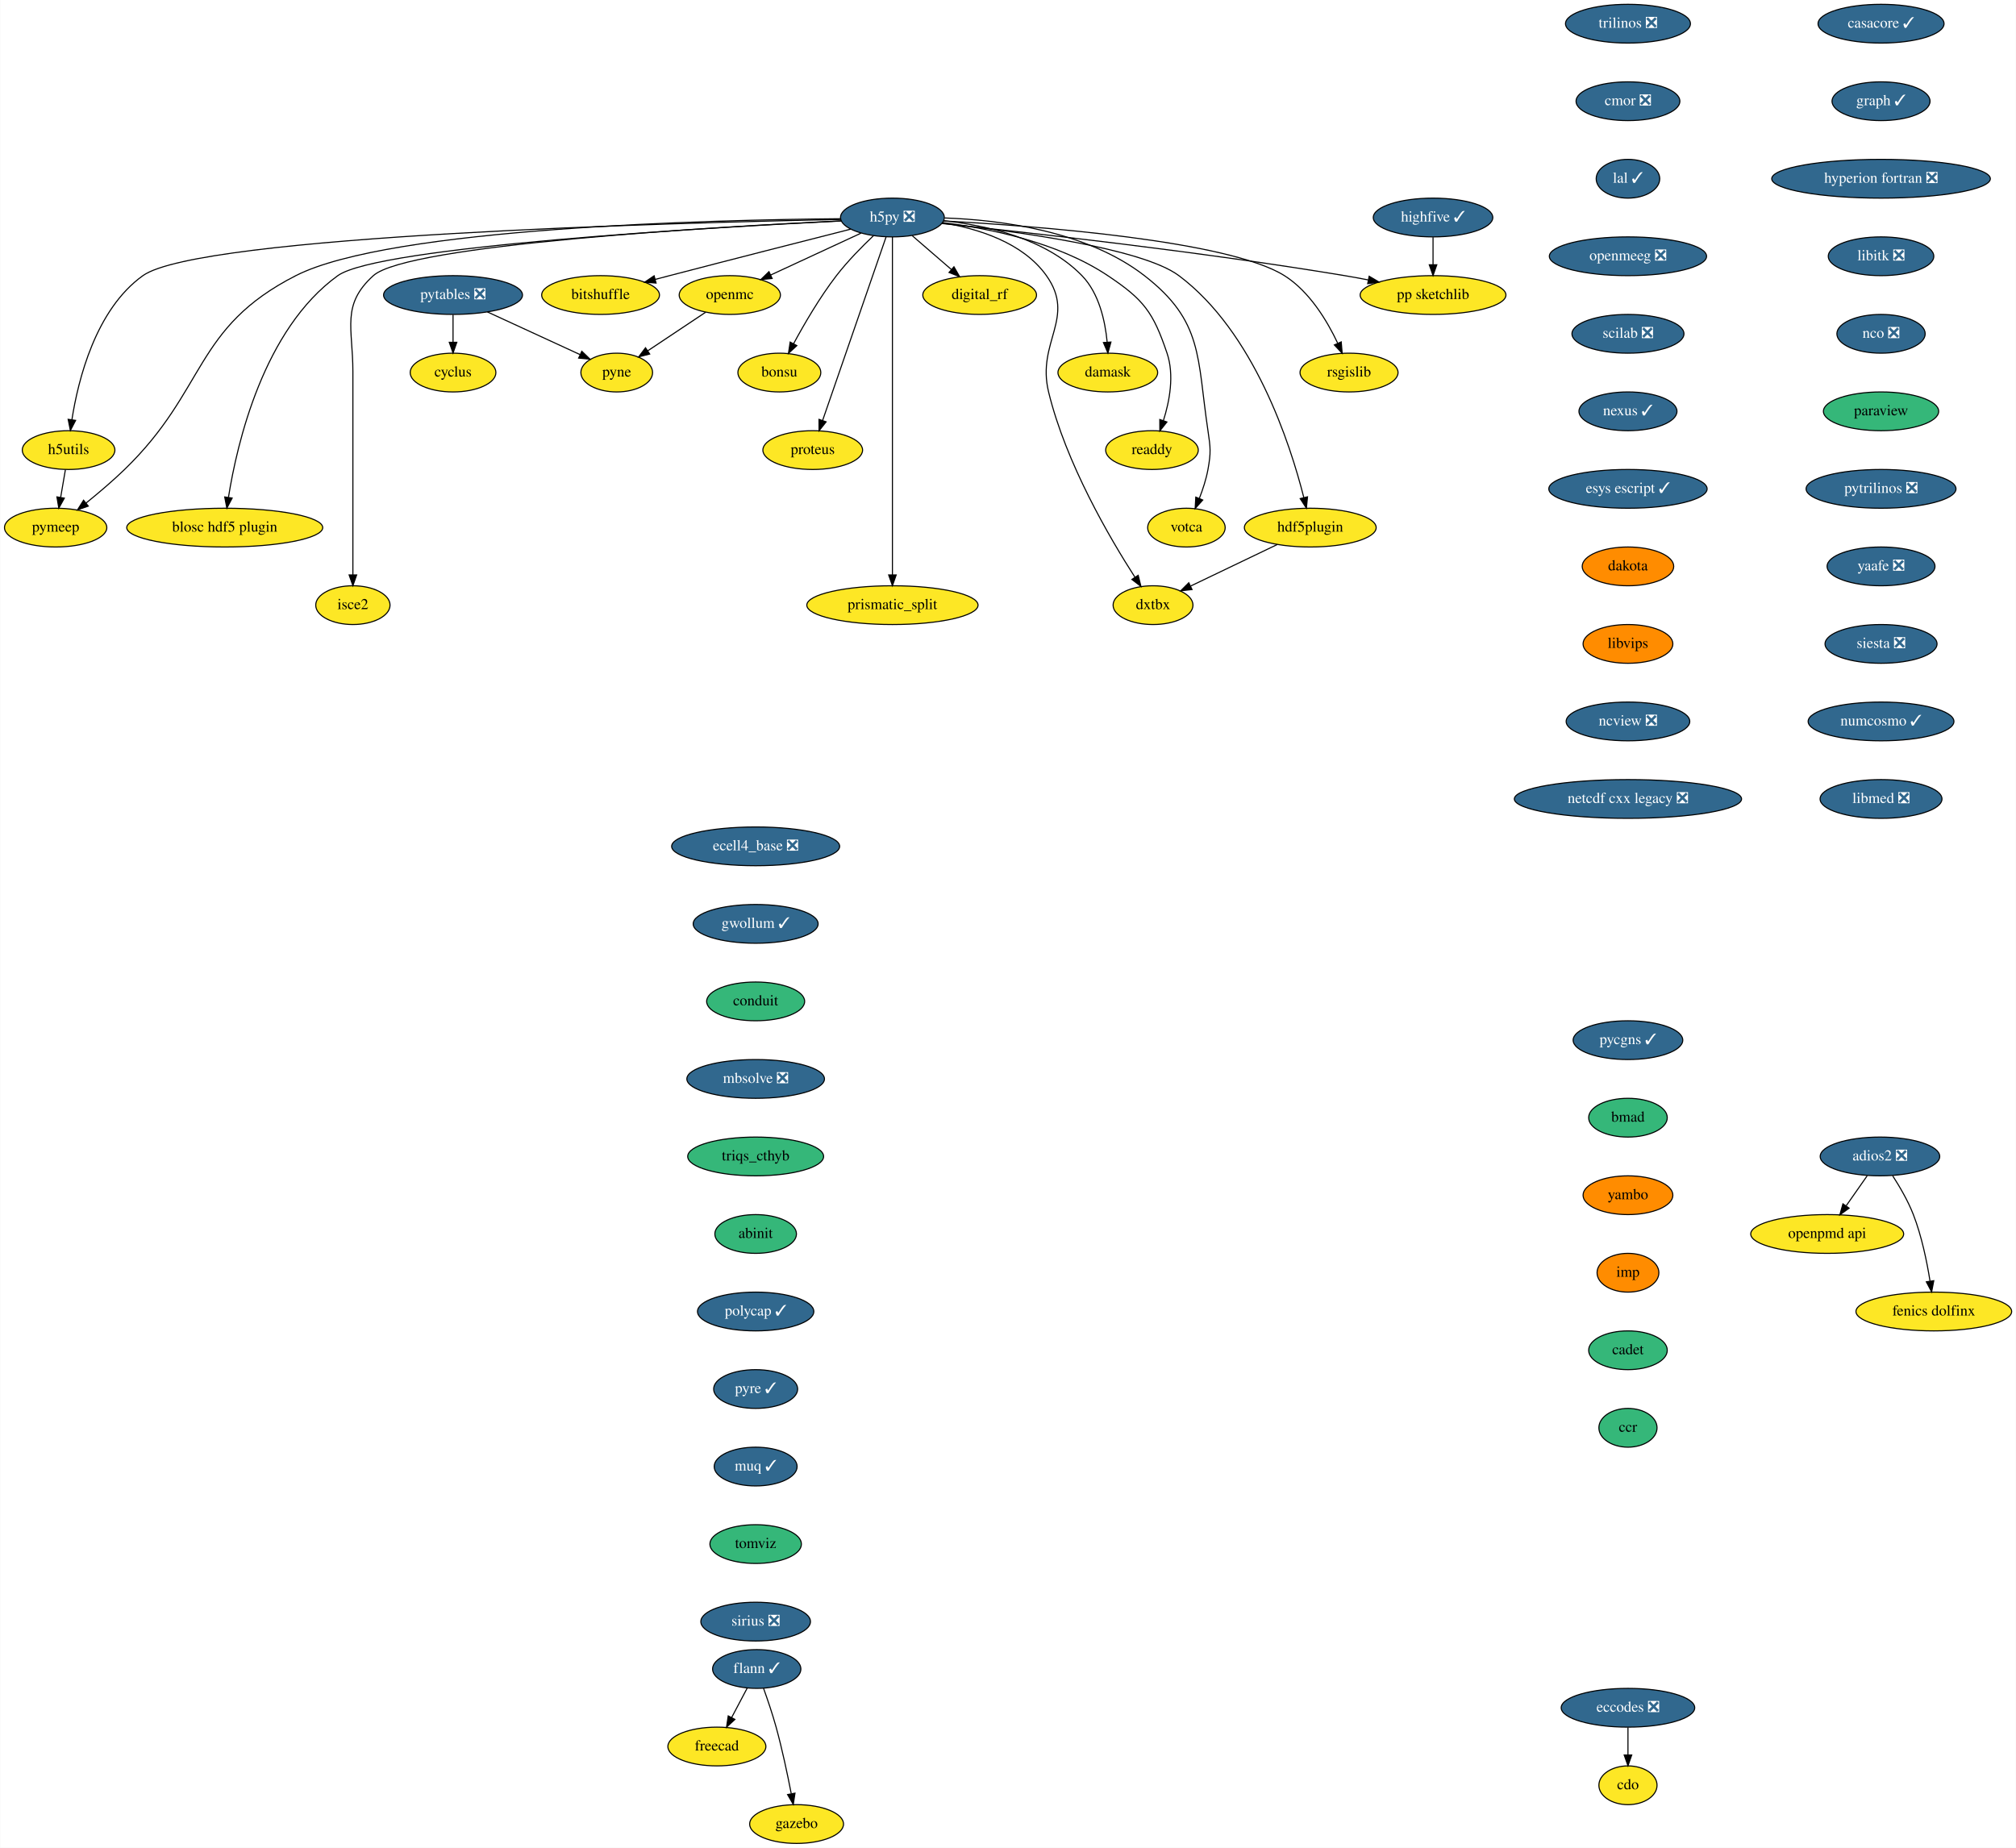
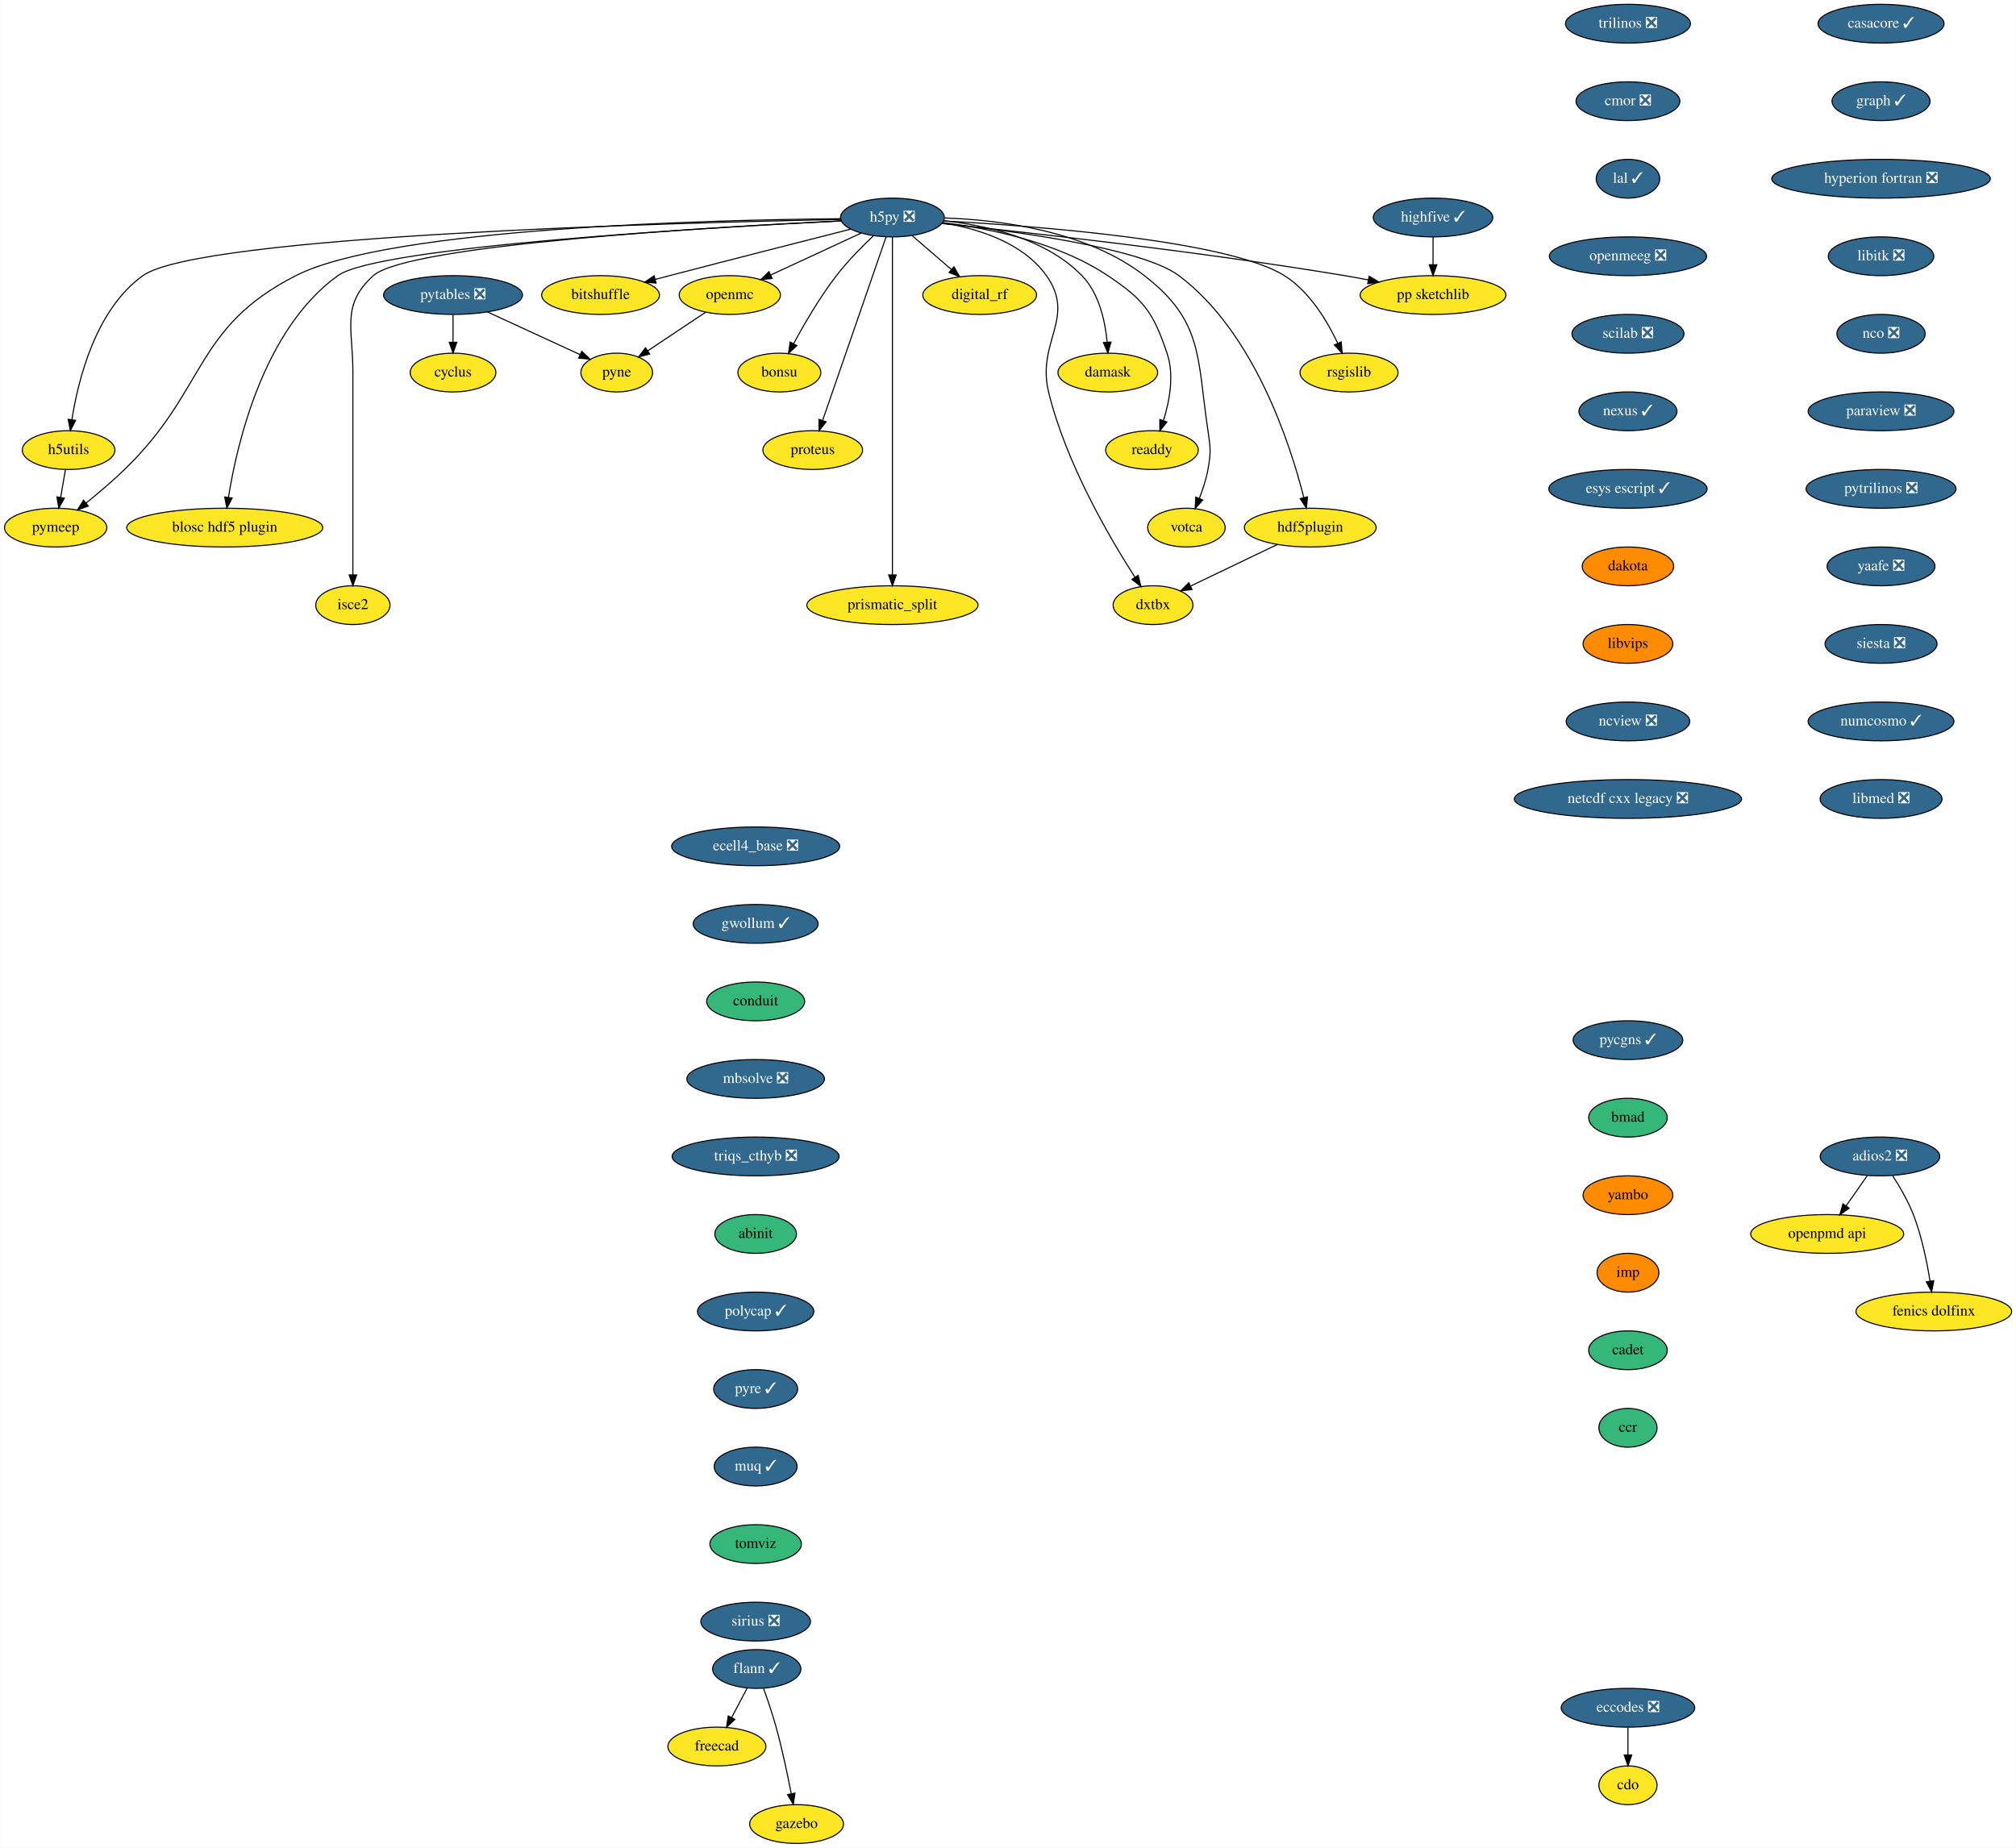
<svg xmlns="http://www.w3.org/2000/svg" xmlns:xlink="http://www.w3.org/1999/xlink" width="1872pt" height="1716pt" viewBox="0.00 0.00 1871.64 1716.00">
  <g id="graph0" class="graph" transform="scale(1 1) rotate(0) translate(4 1712)">
    <polygon fill="white" stroke="transparent" points="-4,4 -4,-1712 1867.64,-1712 1867.64,4 -4,4" />
    <g id="node1" class="node">
      <g id="a_node1">
        <a xlink:href="https://github.com/conda-forge/casacore-feedstock/pull/67" xlink:title="casacore ✓">
          <ellipse fill="#31688e" stroke="black" cx="1742.5" cy="-1690" rx="58.5" ry="18" />
          <text text-anchor="middle" x="1742.5" y="-1686.3" font-family="Times,serif" font-size="14.00" fill="white">casacore ✓</text>
        </a>
      </g>
    </g>
    <g id="node2" class="node">
      <g id="a_node2">
        <a xlink:href="https://github.com/conda-forge/graph-feedstock/pull/7" xlink:title="graph ✓">
          <ellipse fill="#31688e" stroke="black" cx="1742.5" cy="-1618" rx="45.5" ry="18" />
          <text text-anchor="middle" x="1742.5" y="-1614.3" font-family="Times,serif" font-size="14.00" fill="white">graph ✓</text>
        </a>
      </g>
    </g>
    <g id="node9" class="node">
      <g id="a_node9">
        <a xlink:href="https://github.com/conda-forge/hyperion-fortran-feedstock/pull/23" xlink:title="hyperion fortran ❎">
          <ellipse fill="#31688e" stroke="black" cx="1742.5" cy="-1546" rx="101.5" ry="18" />
          <text text-anchor="middle" x="1742.5" y="-1542.3" font-family="Times,serif" font-size="14.00" fill="white">hyperion fortran ❎</text>
        </a>
      </g>
    </g>
    <g id="node3" class="node">
      <g id="a_node3">
        <a xlink:href="https://github.com/conda-forge/cdo-feedstock" xlink:title="cdo">
          <ellipse fill="#fde725" stroke="black" cx="1507.5" cy="-54" rx="27" ry="18" />
          <text text-anchor="middle" x="1507.5" y="-50.3" font-family="Times,serif" font-size="14.00">cdo</text>
        </a>
      </g>
    </g>
    <g id="node4" class="node">
      <g id="a_node4">
        <a xlink:href="https://github.com/conda-forge/cyclus-feedstock" xlink:title="cyclus">
          <ellipse fill="#fde725" stroke="black" cx="416.5" cy="-1366" rx="39.79" ry="18" />
          <text text-anchor="middle" x="416.5" y="-1362.3" font-family="Times,serif" font-size="14.00">cyclus</text>
        </a>
      </g>
    </g>
    <g id="node5" class="node">
      <g id="a_node5">
        <a xlink:href="https://github.com/conda-forge/eccodes-feedstock/pull/141" xlink:title="eccodes ❎">
          <ellipse fill="#31688e" stroke="black" cx="1507.5" cy="-126" rx="61.99" ry="18" />
          <text text-anchor="middle" x="1507.5" y="-122.3" font-family="Times,serif" font-size="14.00" fill="white">eccodes ❎</text>
        </a>
      </g>
    </g>
    <g id="edge2" class="edge">
      <path fill="none" stroke="black" d="M1507.5,-107.7C1507.5,-99.98 1507.5,-90.71 1507.5,-82.11" />
      <polygon fill="black" stroke="black" points="1511,-82.1 1507.5,-72.1 1504,-82.1 1511,-82.1" />
    </g>
    <g id="node6" class="node">
      <g id="a_node6">
        <a xlink:href="https://github.com/conda-forge/flann-feedstock/pull/33" xlink:title="flann ✓">
          <ellipse fill="#31688e" stroke="black" cx="698.5" cy="-162" rx="41" ry="18" />
          <text text-anchor="middle" x="698.5" y="-158.3" font-family="Times,serif" font-size="14.00" fill="white">flann ✓</text>
        </a>
      </g>
    </g>
    <g id="node7" class="node">
      <g id="a_node7">
        <a xlink:href="https://github.com/conda-forge/freecad-feedstock" xlink:title="freecad">
          <ellipse fill="#fde725" stroke="black" cx="661.5" cy="-90" rx="45.5" ry="18" />
          <text text-anchor="middle" x="661.5" y="-86.3" font-family="Times,serif" font-size="14.00">freecad</text>
        </a>
      </g>
    </g>
    <g id="edge3" class="edge">
      <path fill="none" stroke="black" d="M689.73,-144.41C685.42,-136.25 680.12,-126.22 675.28,-117.07" />
      <polygon fill="black" stroke="black" points="678.23,-115.16 670.46,-107.96 672.04,-118.43 678.23,-115.16" />
    </g>
    <g id="node8" class="node">
      <g id="a_node8">
        <a xlink:href="https://github.com/conda-forge/gazebo-feedstock" xlink:title="gazebo">
          <ellipse fill="#fde725" stroke="black" cx="735.5" cy="-18" rx="43.59" ry="18" />
          <text text-anchor="middle" x="735.5" y="-14.3" font-family="Times,serif" font-size="14.00">gazebo</text>
        </a>
      </g>
    </g>
    <g id="edge4" class="edge">
      <path fill="none" stroke="black" d="M704.85,-143.97C708.55,-133.66 713.14,-120.18 716.5,-108 722.13,-87.57 727.08,-64.11 730.51,-46.4" />
      <polygon fill="black" stroke="black" points="734.02,-46.68 732.45,-36.21 727.14,-45.38 734.02,-46.68" />
    </g>
    <g id="node29" class="node">
      <g id="a_node29">
        <a xlink:href="https://github.com/conda-forge/libitk-feedstock/pull/70" xlink:title="libitk ❎">
          <ellipse fill="#31688e" stroke="black" cx="1742.5" cy="-1474" rx="48.99" ry="18" />
          <text text-anchor="middle" x="1742.5" y="-1470.3" font-family="Times,serif" font-size="14.00" fill="white">libitk ❎</text>
        </a>
      </g>
    </g>
    <g id="node10" class="node">
      <g id="a_node10">
        <a xlink:href="https://github.com/conda-forge/h5py-feedstock/pull/118" xlink:title="h5py ❎">
          <ellipse fill="#31688e" stroke="black" cx="824.5" cy="-1510" rx="48.19" ry="18" />
          <text text-anchor="middle" x="824.5" y="-1506.3" font-family="Times,serif" font-size="14.00" fill="white">h5py ❎</text>
        </a>
      </g>
    </g>
    <g id="node11" class="node">
      <g id="a_node11">
        <a xlink:href="https://github.com/conda-forge/openmc-feedstock" xlink:title="openmc">
          <ellipse fill="#fde725" stroke="black" cx="673.5" cy="-1438" rx="47" ry="18" />
          <text text-anchor="middle" x="673.5" y="-1434.3" font-family="Times,serif" font-size="14.00">openmc</text>
        </a>
      </g>
    </g>
    <g id="edge6" class="edge">
      <path fill="none" stroke="black" d="M795.39,-1495.5C771.5,-1484.43 737.49,-1468.66 711.46,-1456.6" />
      <polygon fill="black" stroke="black" points="712.81,-1453.37 702.27,-1452.34 709.87,-1459.72 712.81,-1453.37" />
    </g>
    <g id="node12" class="node">
      <g id="a_node12">
        <a xlink:href="https://github.com/conda-forge/rsgislib-feedstock" xlink:title="rsgislib">
          <ellipse fill="#fde725" stroke="black" cx="1248.5" cy="-1366" rx="45.5" ry="18" />
          <text text-anchor="middle" x="1248.5" y="-1362.3" font-family="Times,serif" font-size="14.00">rsgislib</text>
        </a>
      </g>
    </g>
    <g id="edge7" class="edge">
      <path fill="none" stroke="black" d="M871.98,-1506.82C958.26,-1502.09 1136.66,-1488.58 1188.5,-1456 1211.93,-1441.28 1228.36,-1413.69 1238.04,-1393.12" />
      <polygon fill="black" stroke="black" points="1241.25,-1394.51 1242.12,-1383.95 1234.86,-1391.66 1241.25,-1394.51" />
    </g>
    <g id="node13" class="node">
      <g id="a_node13">
        <a xlink:href="https://github.com/conda-forge/h5utils-feedstock" xlink:title="h5utils">
          <ellipse fill="#fde725" stroke="black" cx="59.5" cy="-1294" rx="43" ry="18" />
          <text text-anchor="middle" x="59.5" y="-1290.3" font-family="Times,serif" font-size="14.00">h5utils</text>
        </a>
      </g>
    </g>
    <g id="edge8" class="edge">
      <path fill="none" stroke="black" d="M776.63,-1508.19C627.96,-1505.3 180.98,-1493.54 128.5,-1456 84.6,-1424.6 68.41,-1359.35 62.6,-1322.28" />
      <polygon fill="black" stroke="black" points="66.04,-1321.6 61.17,-1312.19 59.11,-1322.58 66.04,-1321.6" />
    </g>
    <g id="node14" class="node">
      <g id="a_node14">
        <a xlink:href="https://github.com/conda-forge/pymeep-feedstock" xlink:title="pymeep">
          <ellipse fill="#fde725" stroke="black" cx="47.5" cy="-1222" rx="47.5" ry="18" />
          <text text-anchor="middle" x="47.5" y="-1218.3" font-family="Times,serif" font-size="14.00">pymeep</text>
        </a>
      </g>
    </g>
    <g id="edge9" class="edge">
      <path fill="none" stroke="black" d="M776.08,-1508.87C657.97,-1507.83 358.31,-1500.75 270.5,-1456 175.4,-1407.53 188.17,-1350.27 111.5,-1276 100.33,-1265.18 87.21,-1254.07 75.77,-1244.84" />
      <polygon fill="black" stroke="black" points="77.79,-1241.97 67.79,-1238.47 73.43,-1247.44 77.79,-1241.97" />
    </g>
    <g id="node15" class="node">
      <g id="a_node15">
        <a xlink:href="https://github.com/conda-forge/blosc-hdf5-plugin-feedstock" xlink:title="blosc hdf5 plugin">
          <ellipse fill="#fde725" stroke="black" cx="204.5" cy="-1222" rx="91" ry="18" />
          <text text-anchor="middle" x="204.5" y="-1218.3" font-family="Times,serif" font-size="14.00">blosc hdf5 plugin</text>
        </a>
      </g>
    </g>
    <g id="edge10" class="edge">
      <path fill="none" stroke="black" d="M777.1,-1506.8C656.88,-1500.85 346.99,-1483.05 309.5,-1456 240.44,-1406.18 215.92,-1300.11 207.96,-1250.12" />
      <polygon fill="black" stroke="black" points="211.4,-1249.45 206.47,-1240.07 204.48,-1250.48 211.4,-1249.45" />
    </g>
    <g id="node16" class="node">
      <g id="a_node16">
        <a xlink:href="https://github.com/conda-forge/isce2-feedstock" xlink:title="isce2">
          <ellipse fill="#fde725" stroke="black" cx="323.5" cy="-1150" rx="34.5" ry="18" />
          <text text-anchor="middle" x="323.5" y="-1146.3" font-family="Times,serif" font-size="14.00">isce2</text>
        </a>
      </g>
    </g>
    <g id="edge11" class="edge">
      <path fill="none" stroke="black" d="M776.86,-1506.89C661.51,-1501.35 374.35,-1484.79 342.5,-1456 312.5,-1428.88 323.5,-1407.45 323.5,-1367 323.5,-1367 323.5,-1367 323.5,-1293 323.5,-1253 323.5,-1206.65 323.5,-1178.08" />
      <polygon fill="black" stroke="black" points="327,-1178.05 323.5,-1168.05 320,-1178.05 327,-1178.05" />
    </g>
    <g id="node17" class="node">
      <g id="a_node17">
        <a xlink:href="https://github.com/conda-forge/bitshuffle-feedstock" xlink:title="bitshuffle">
          <ellipse fill="#fde725" stroke="black" cx="553.5" cy="-1438" rx="54.69" ry="18" />
          <text text-anchor="middle" x="553.5" y="-1434.3" font-family="Times,serif" font-size="14.00">bitshuffle</text>
        </a>
      </g>
    </g>
    <g id="edge12" class="edge">
      <path fill="none" stroke="black" d="M785.94,-1499.24C744.35,-1488.68 676.19,-1471.31 617.5,-1456 613.19,-1454.88 608.72,-1453.7 604.24,-1452.52" />
      <polygon fill="black" stroke="black" points="605.02,-1449.11 594.46,-1449.94 603.23,-1455.88 605.02,-1449.11" />
    </g>
    <g id="node18" class="node">
      <g id="a_node18">
        <a xlink:href="https://github.com/conda-forge/bonsu-feedstock" xlink:title="bonsu">
          <ellipse fill="#fde725" stroke="black" cx="719.5" cy="-1366" rx="38.5" ry="18" />
          <text text-anchor="middle" x="719.5" y="-1362.3" font-family="Times,serif" font-size="14.00">bonsu</text>
        </a>
      </g>
    </g>
    <g id="edge13" class="edge">
      <path fill="none" stroke="black" d="M807.03,-1493.23C796.39,-1483.15 782.89,-1469.48 772.5,-1456 757.08,-1435.98 742.62,-1411.13 732.71,-1392.78" />
      <polygon fill="black" stroke="black" points="735.74,-1391.02 727.96,-1383.83 729.56,-1394.31 735.74,-1391.02" />
    </g>
    <g id="node19" class="node">
      <g id="a_node19">
        <a xlink:href="https://github.com/conda-forge/proteus-feedstock" xlink:title="proteus">
          <ellipse fill="#fde725" stroke="black" cx="750.5" cy="-1294" rx="46.29" ry="18" />
          <text text-anchor="middle" x="750.5" y="-1290.3" font-family="Times,serif" font-size="14.00">proteus</text>
        </a>
      </g>
    </g>
    <g id="edge14" class="edge">
      <path fill="none" stroke="black" d="M818.57,-1491.85C805.68,-1454.58 775.05,-1366 759.66,-1321.49" />
      <polygon fill="black" stroke="black" points="762.93,-1320.24 756.36,-1311.94 756.32,-1322.53 762.93,-1320.24" />
    </g>
    <g id="node20" class="node">
      <g id="a_node20">
        <a xlink:href="https://github.com/conda-forge/hdf5plugin-feedstock" xlink:title="hdf5plugin">
          <ellipse fill="#fde725" stroke="black" cx="1212.5" cy="-1222" rx="61.19" ry="18" />
          <text text-anchor="middle" x="1212.5" y="-1218.3" font-family="Times,serif" font-size="14.00">hdf5plugin</text>
        </a>
      </g>
    </g>
    <g id="edge15" class="edge">
      <path fill="none" stroke="black" d="M870.55,-1504.62C937.21,-1497.5 1056.34,-1481.57 1090.5,-1456 1160.48,-1403.61 1194.03,-1299.27 1206.49,-1249.98" />
      <polygon fill="black" stroke="black" points="1209.94,-1250.6 1208.9,-1240.06 1203.14,-1248.95 1209.94,-1250.6" />
    </g>
    <g id="node21" class="node">
      <g id="a_node21">
        <a xlink:href="https://github.com/conda-forge/prismatic_split-feedstock" xlink:title="prismatic_split">
          <ellipse fill="#fde725" stroke="black" cx="824.5" cy="-1150" rx="79.5" ry="18" />
          <text text-anchor="middle" x="824.5" y="-1146.3" font-family="Times,serif" font-size="14.00">prismatic_split</text>
        </a>
      </g>
    </g>
    <g id="edge16" class="edge">
      <path fill="none" stroke="black" d="M824.5,-1491.95C824.5,-1465.29 824.5,-1412.11 824.5,-1367 824.5,-1367 824.5,-1367 824.5,-1293 824.5,-1253 824.5,-1206.65 824.5,-1178.08" />
      <polygon fill="black" stroke="black" points="828,-1178.05 824.5,-1168.05 821,-1178.05 828,-1178.05" />
    </g>
    <g id="node22" class="node">
      <g id="a_node22">
        <a xlink:href="https://github.com/conda-forge/digital_rf-feedstock" xlink:title="digital_rf">
          <ellipse fill="#fde725" stroke="black" cx="905.5" cy="-1438" rx="52.79" ry="18" />
          <text text-anchor="middle" x="905.5" y="-1434.3" font-family="Times,serif" font-size="14.00">digital_rf</text>
        </a>
      </g>
    </g>
    <g id="edge17" class="edge">
      <path fill="none" stroke="black" d="M842.88,-1493.12C853.57,-1483.87 867.24,-1472.07 879.07,-1461.84" />
      <polygon fill="black" stroke="black" points="881.63,-1464.25 886.91,-1455.06 877.06,-1458.95 881.63,-1464.25" />
    </g>
    <g id="node23" class="node">
      <g id="a_node23">
        <a xlink:href="https://github.com/conda-forge/damask-feedstock" xlink:title="damask">
          <ellipse fill="#fde725" stroke="black" cx="1024.5" cy="-1366" rx="46.29" ry="18" />
          <text text-anchor="middle" x="1024.5" y="-1362.3" font-family="Times,serif" font-size="14.00">damask</text>
        </a>
      </g>
    </g>
    <g id="edge18" class="edge">
      <path fill="none" stroke="black" d="M872.09,-1507.01C911.73,-1502.79 966.93,-1490.56 1000.5,-1456 1016.4,-1439.63 1022.03,-1413.88 1023.9,-1394.29" />
      <polygon fill="black" stroke="black" points="1027.41,-1394.34 1024.6,-1384.13 1020.42,-1393.87 1027.41,-1394.34" />
    </g>
    <g id="node24" class="node">
      <g id="a_node24">
        <a xlink:href="https://github.com/conda-forge/pp-sketchlib-feedstock" xlink:title="pp sketchlib">
          <ellipse fill="#fde725" stroke="black" cx="1326.5" cy="-1438" rx="67.69" ry="18" />
          <text text-anchor="middle" x="1326.5" y="-1434.3" font-family="Times,serif" font-size="14.00">pp sketchlib</text>
        </a>
      </g>
    </g>
    <g id="edge19" class="edge">
      <path fill="none" stroke="black" d="M870.35,-1504.41C947.75,-1496.4 1109.11,-1478.54 1244.5,-1456 1251.6,-1454.82 1259.02,-1453.46 1266.37,-1452.03" />
      <polygon fill="black" stroke="black" points="1267.19,-1455.44 1276.31,-1450.06 1265.82,-1448.57 1267.19,-1455.44" />
    </g>
    <g id="node25" class="node">
      <g id="a_node25">
        <a xlink:href="https://github.com/conda-forge/readdy-feedstock" xlink:title="readdy">
          <ellipse fill="#fde725" stroke="black" cx="1065.5" cy="-1294" rx="43" ry="18" />
          <text text-anchor="middle" x="1065.5" y="-1290.3" font-family="Times,serif" font-size="14.00">readdy</text>
        </a>
      </g>
    </g>
    <g id="edge20" class="edge">
      <path fill="none" stroke="black" d="M871.29,-1505.25C914.24,-1499.91 978.05,-1487.02 1024.5,-1456 1057.99,-1433.64 1066.6,-1422.15 1079.5,-1384 1086.4,-1363.59 1081.83,-1339.38 1076.12,-1321.37" />
      <polygon fill="black" stroke="black" points="1079.39,-1320.11 1072.81,-1311.81 1072.78,-1322.4 1079.39,-1320.11" />
    </g>
    <g id="node26" class="node">
      <g id="a_node26">
        <a xlink:href="https://github.com/conda-forge/votca-feedstock" xlink:title="votca">
          <ellipse fill="#fde725" stroke="black" cx="1097.5" cy="-1222" rx="36" ry="18" />
          <text text-anchor="middle" x="1097.5" y="-1218.3" font-family="Times,serif" font-size="14.00">votca</text>
        </a>
      </g>
    </g>
    <g id="edge21" class="edge">
      <path fill="none" stroke="black" d="M872.99,-1509.58C924.15,-1507.77 1004.67,-1497.72 1058.5,-1456 1113.16,-1413.63 1107.28,-1380.4 1117.5,-1312 1119.86,-1296.18 1120.37,-1291.74 1117.5,-1276 1115.85,-1266.96 1112.74,-1257.46 1109.46,-1249.04" />
      <polygon fill="black" stroke="black" points="1112.66,-1247.63 1105.6,-1239.74 1106.2,-1250.32 1112.66,-1247.63" />
    </g>
    <g id="node27" class="node">
      <g id="a_node27">
        <a xlink:href="https://github.com/conda-forge/dxtbx-feedstock" xlink:title="dxtbx">
          <ellipse fill="#fde725" stroke="black" cx="1066.5" cy="-1150" rx="37.09" ry="18" />
          <text text-anchor="middle" x="1066.5" y="-1146.3" font-family="Times,serif" font-size="14.00">dxtbx</text>
        </a>
      </g>
    </g>
    <g id="edge22" class="edge">
      <path fill="none" stroke="black" d="M871.03,-1505.13C903.83,-1499.71 945.66,-1486.77 967.5,-1456 995.28,-1416.85 958.18,-1394.65 969.5,-1348 985.58,-1281.74 1026.53,-1211.91 1049.76,-1175.84" />
      <polygon fill="black" stroke="black" points="1052.72,-1177.71 1055.26,-1167.42 1046.86,-1173.88 1052.72,-1177.71" />
    </g>
    <g id="node28" class="node">
      <g id="a_node28">
        <a xlink:href="https://github.com/conda-forge/pyne-feedstock" xlink:title="pyne">
          <ellipse fill="#fde725" stroke="black" cx="568.5" cy="-1366" rx="33.29" ry="18" />
          <text text-anchor="middle" x="568.5" y="-1362.3" font-family="Times,serif" font-size="14.00">pyne</text>
        </a>
      </g>
    </g>
    <g id="edge23" class="edge">
      <path fill="none" stroke="black" d="M650.97,-1421.98C635.27,-1411.52 614.19,-1397.46 597.27,-1386.18" />
      <polygon fill="black" stroke="black" points="599.12,-1383.2 588.85,-1380.57 595.23,-1389.03 599.12,-1383.2" />
    </g>
    <g id="edge24" class="edge">
      <path fill="none" stroke="black" d="M56.53,-1275.7C55.21,-1267.98 53.62,-1258.71 52.15,-1250.11" />
      <polygon fill="black" stroke="black" points="55.57,-1249.37 50.43,-1240.1 48.67,-1250.55 55.57,-1249.37" />
    </g>
    <g id="edge25" class="edge">
      <path fill="none" stroke="black" d="M1181.89,-1206.33C1158.42,-1195.07 1126,-1179.53 1101.49,-1167.78" />
      <polygon fill="black" stroke="black" points="1102.72,-1164.49 1092.19,-1163.32 1099.7,-1170.8 1102.72,-1164.49" />
    </g>
    <g id="node30" class="node">
      <g id="a_node30">
        <a xlink:href="https://github.com/conda-forge/nco-feedstock/pull/152" xlink:title="nco ❎">
          <ellipse fill="#31688e" stroke="black" cx="1742.5" cy="-1402" rx="41" ry="18" />
          <text text-anchor="middle" x="1742.5" y="-1398.3" font-family="Times,serif" font-size="14.00" fill="white">nco ❎</text>
        </a>
      </g>
    </g>
    <g id="node31" class="node">
      <g id="a_node31">
-         <a xlink:href="https://github.com/conda-forge/paraview-feedstock" xlink:title="paraview">
-           <ellipse fill="#35b779" stroke="black" cx="1742.5" cy="-1330" rx="53.5" ry="18" />
-           <text text-anchor="middle" x="1742.5" y="-1326.3" font-family="Times,serif" font-size="14.00">paraview</text>
+         <a xlink:href="https://github.com/conda-forge/paraview-feedstock/pull/164" xlink:title="paraview ❎">
+           <ellipse fill="#31688e" stroke="black" cx="1742.5" cy="-1330" rx="67.69" ry="18" />
+           <text text-anchor="middle" x="1742.5" y="-1326.3" font-family="Times,serif" font-size="14.00" fill="white">paraview ❎</text>
        </a>
      </g>
    </g>
    <g id="node32" class="node">
      <g id="a_node32">
        <a xlink:href="https://github.com/conda-forge/pytrilinos-feedstock/pull/44" xlink:title="pytrilinos ❎">
          <ellipse fill="#31688e" stroke="black" cx="1742.5" cy="-1258" rx="69.59" ry="18" />
          <text text-anchor="middle" x="1742.5" y="-1254.3" font-family="Times,serif" font-size="14.00" fill="white">pytrilinos ❎</text>
        </a>
      </g>
    </g>
    <g id="node34" class="node">
      <g id="a_node34">
        <a xlink:href="https://github.com/conda-forge/yaafe-feedstock/pull/17" xlink:title="yaafe ❎">
          <ellipse fill="#31688e" stroke="black" cx="1742.5" cy="-1186" rx="50.09" ry="18" />
          <text text-anchor="middle" x="1742.5" y="-1182.3" font-family="Times,serif" font-size="14.00" fill="white">yaafe ❎</text>
        </a>
      </g>
    </g>
    <g id="node33" class="node">
      <g id="a_node33">
        <a xlink:href="https://github.com/conda-forge/pytables-feedstock/pull/79" xlink:title="pytables ❎">
          <ellipse fill="#31688e" stroke="black" cx="416.5" cy="-1438" rx="64.5" ry="18" />
          <text text-anchor="middle" x="416.5" y="-1434.3" font-family="Times,serif" font-size="14.00" fill="white">pytables ❎</text>
        </a>
      </g>
    </g>
    <g id="edge30" class="edge">
      <path fill="none" stroke="black" d="M416.5,-1419.7C416.5,-1411.98 416.5,-1402.71 416.5,-1394.11" />
      <polygon fill="black" stroke="black" points="420,-1394.1 416.5,-1384.1 413,-1394.1 420,-1394.1" />
    </g>
    <g id="edge31" class="edge">
      <path fill="none" stroke="black" d="M448.36,-1422.33C473.53,-1410.74 508.57,-1394.6 534.32,-1382.74" />
      <polygon fill="black" stroke="black" points="536.07,-1385.79 543.69,-1378.43 533.14,-1379.43 536.07,-1385.79" />
    </g>
    <g id="node35" class="node">
      <g id="a_node35">
        <a xlink:href="https://github.com/conda-forge/siesta-feedstock/pull/31" xlink:title="siesta ❎">
          <ellipse fill="#31688e" stroke="black" cx="1742.5" cy="-1114" rx="52" ry="18" />
          <text text-anchor="middle" x="1742.5" y="-1110.3" font-family="Times,serif" font-size="14.00" fill="white">siesta ❎</text>
        </a>
      </g>
    </g>
    <g id="node36" class="node">
      <g id="a_node36">
        <a xlink:href="https://github.com/conda-forge/numcosmo-feedstock/pull/28" xlink:title="numcosmo ✓">
          <ellipse fill="#31688e" stroke="black" cx="1742.5" cy="-1042" rx="67.69" ry="18" />
          <text text-anchor="middle" x="1742.5" y="-1038.3" font-family="Times,serif" font-size="14.00" fill="white">numcosmo ✓</text>
        </a>
      </g>
    </g>
    <g id="node37" class="node">
      <g id="a_node37">
        <a xlink:href="https://github.com/conda-forge/libmed-feedstock/pull/32" xlink:title="libmed ❎">
          <ellipse fill="#31688e" stroke="black" cx="1742.5" cy="-970" rx="56.59" ry="18" />
          <text text-anchor="middle" x="1742.5" y="-966.3" font-family="Times,serif" font-size="14.00" fill="white">libmed ❎</text>
        </a>
      </g>
    </g>
    <g id="node38" class="node">
      <g id="a_node38">
        <a xlink:href="https://github.com/conda-forge/trilinos-feedstock/pull/40" xlink:title="trilinos ❎">
          <ellipse fill="#31688e" stroke="black" cx="1507.5" cy="-1690" rx="58" ry="18" />
          <text text-anchor="middle" x="1507.5" y="-1686.3" font-family="Times,serif" font-size="14.00" fill="white">trilinos ❎</text>
        </a>
      </g>
    </g>
    <g id="node39" class="node">
      <g id="a_node39">
        <a xlink:href="https://github.com/conda-forge/cmor-feedstock/pull/45" xlink:title="cmor ❎">
          <ellipse fill="#31688e" stroke="black" cx="1507.5" cy="-1618" rx="48.19" ry="18" />
          <text text-anchor="middle" x="1507.5" y="-1614.3" font-family="Times,serif" font-size="14.00" fill="white">cmor ❎</text>
        </a>
      </g>
    </g>
    <g id="node41" class="node">
      <g id="a_node41">
        <a xlink:href="https://github.com/conda-forge/lal-feedstock/pull/75" xlink:title="lal ✓">
          <ellipse fill="#31688e" stroke="black" cx="1507.5" cy="-1546" rx="29.5" ry="18" />
          <text text-anchor="middle" x="1507.5" y="-1542.3" font-family="Times,serif" font-size="14.00" fill="white">lal ✓</text>
        </a>
      </g>
    </g>
    <g id="node40" class="node">
      <g id="a_node40">
        <a xlink:href="https://github.com/conda-forge/openpmd-api-feedstock" xlink:title="openpmd api">
          <ellipse fill="#fde725" stroke="black" cx="1692.5" cy="-566" rx="71" ry="18" />
          <text text-anchor="middle" x="1692.5" y="-562.3" font-family="Times,serif" font-size="14.00">openpmd api</text>
        </a>
      </g>
    </g>
    <g id="node42" class="node">
      <g id="a_node42">
        <a xlink:href="https://github.com/conda-forge/openmeeg-feedstock/pull/28" xlink:title="openmeeg ❎">
          <ellipse fill="#31688e" stroke="black" cx="1507.5" cy="-1474" rx="73" ry="18" />
          <text text-anchor="middle" x="1507.5" y="-1470.3" font-family="Times,serif" font-size="14.00" fill="white">openmeeg ❎</text>
        </a>
      </g>
    </g>
    <g id="node43" class="node">
      <g id="a_node43">
        <a xlink:href="https://github.com/conda-forge/scilab-feedstock/pull/28" xlink:title="scilab ❎">
          <ellipse fill="#31688e" stroke="black" cx="1507.5" cy="-1402" rx="52" ry="18" />
          <text text-anchor="middle" x="1507.5" y="-1398.3" font-family="Times,serif" font-size="14.00" fill="white">scilab ❎</text>
        </a>
      </g>
    </g>
    <g id="node45" class="node">
      <g id="a_node45">
        <a xlink:href="https://github.com/conda-forge/nexus-feedstock/pull/9" xlink:title="nexus ✓">
          <ellipse fill="#31688e" stroke="black" cx="1507.5" cy="-1330" rx="45.5" ry="18" />
          <text text-anchor="middle" x="1507.5" y="-1326.3" font-family="Times,serif" font-size="14.00" fill="white">nexus ✓</text>
        </a>
      </g>
    </g>
    <g id="node44" class="node">
      <g id="a_node44">
        <a xlink:href="https://github.com/conda-forge/highfive-feedstock/pull/29" xlink:title="highfive ✓">
          <ellipse fill="#31688e" stroke="black" cx="1326.5" cy="-1510" rx="55.49" ry="18" />
          <text text-anchor="middle" x="1326.5" y="-1506.3" font-family="Times,serif" font-size="14.00" fill="white">highfive ✓</text>
        </a>
      </g>
    </g>
    <g id="edge40" class="edge">
      <path fill="none" stroke="black" d="M1326.5,-1491.7C1326.5,-1483.98 1326.5,-1474.71 1326.5,-1466.11" />
      <polygon fill="black" stroke="black" points="1330,-1466.1 1326.5,-1456.1 1323,-1466.1 1330,-1466.1" />
    </g>
    <g id="node46" class="node">
      <g id="a_node46">
        <a xlink:href="https://github.com/conda-forge/esys-escript-feedstock/pull/54" xlink:title="esys escript ✓">
          <ellipse fill="#31688e" stroke="black" cx="1507.5" cy="-1258" rx="73.5" ry="18" />
          <text text-anchor="middle" x="1507.5" y="-1254.3" font-family="Times,serif" font-size="14.00" fill="white">esys escript ✓</text>
        </a>
      </g>
    </g>
    <g id="node49" class="node">
      <g id="a_node49">
        <a xlink:href="https://github.com/conda-forge/dakota-feedstock" xlink:title="dakota">
          <ellipse fill="#ff8c00" stroke="black" cx="1507.5" cy="-1186" rx="42.49" ry="18" />
          <text text-anchor="middle" x="1507.5" y="-1182.3" font-family="Times,serif" font-size="14.00">dakota</text>
        </a>
      </g>
    </g>
    <g id="node47" class="node">
      <g id="a_node47">
        <a xlink:href="https://github.com/conda-forge/adios2-feedstock/pull/56" xlink:title="adios2 ❎">
          <ellipse fill="#31688e" stroke="black" cx="1741.5" cy="-638" rx="55.49" ry="18" />
          <text text-anchor="middle" x="1741.5" y="-634.3" font-family="Times,serif" font-size="14.00" fill="white">adios2 ❎</text>
        </a>
      </g>
    </g>
    <g id="edge43" class="edge">
      <path fill="none" stroke="black" d="M1729.64,-620.05C1723.8,-611.71 1716.64,-601.49 1710.18,-592.25" />
      <polygon fill="black" stroke="black" points="1712.85,-589.97 1704.25,-583.79 1707.12,-593.99 1712.85,-589.97" />
    </g>
    <g id="node48" class="node">
      <g id="a_node48">
        <a xlink:href="https://github.com/conda-forge/fenics-dolfinx-feedstock" xlink:title="fenics dolfinx">
          <ellipse fill="#fde725" stroke="black" cx="1791.5" cy="-494" rx="72.29" ry="18" />
          <text text-anchor="middle" x="1791.5" y="-490.3" font-family="Times,serif" font-size="14.00">fenics dolfinx</text>
        </a>
      </g>
    </g>
    <g id="edge44" class="edge">
      <path fill="none" stroke="black" d="M1753.3,-620.04C1759.82,-609.97 1767.57,-596.72 1772.5,-584 1780.24,-564.02 1785.12,-540.23 1787.98,-522.28" />
      <polygon fill="black" stroke="black" points="1791.47,-522.6 1789.48,-512.2 1784.55,-521.57 1791.47,-522.6" />
    </g>
    <g id="node50" class="node">
      <g id="a_node50">
        <a xlink:href="https://github.com/conda-forge/libvips-feedstock" xlink:title="libvips">
          <ellipse fill="#ff8c00" stroke="black" cx="1507.5" cy="-1114" rx="41.69" ry="18" />
          <text text-anchor="middle" x="1507.5" y="-1110.3" font-family="Times,serif" font-size="14.00">libvips</text>
        </a>
      </g>
    </g>
    <g id="node51" class="node">
      <g id="a_node51">
        <a xlink:href="https://github.com/conda-forge/ncview-feedstock/pull/14" xlink:title="ncview ❎">
          <ellipse fill="#31688e" stroke="black" cx="1507.5" cy="-1042" rx="57.39" ry="18" />
          <text text-anchor="middle" x="1507.5" y="-1038.3" font-family="Times,serif" font-size="14.00" fill="white">ncview ❎</text>
        </a>
      </g>
    </g>
    <g id="node52" class="node">
      <g id="a_node52">
        <a xlink:href="https://github.com/conda-forge/netcdf-cxx-legacy-feedstock/pull/10" xlink:title="netcdf cxx legacy ❎">
          <ellipse fill="#31688e" stroke="black" cx="1507.5" cy="-970" rx="105.5" ry="18" />
          <text text-anchor="middle" x="1507.5" y="-966.3" font-family="Times,serif" font-size="14.00" fill="white">netcdf cxx legacy ❎</text>
        </a>
      </g>
    </g>
    <g id="node53" class="node">
      <g id="a_node53">
        <a xlink:href="https://github.com/conda-forge/ecell4_base-feedstock/pull/17" xlink:title="ecell4_base ❎">
          <ellipse fill="#31688e" stroke="black" cx="697.5" cy="-926" rx="78" ry="18" />
          <text text-anchor="middle" x="697.5" y="-922.3" font-family="Times,serif" font-size="14.00" fill="white">ecell4_base ❎</text>
        </a>
      </g>
    </g>
    <g id="node54" class="node">
      <g id="a_node54">
        <a xlink:href="https://github.com/conda-forge/gwollum-feedstock/pull/33" xlink:title="gwollum ✓">
          <ellipse fill="#31688e" stroke="black" cx="697.5" cy="-854" rx="58" ry="18" />
          <text text-anchor="middle" x="697.5" y="-850.3" font-family="Times,serif" font-size="14.00" fill="white">gwollum ✓</text>
        </a>
      </g>
    </g>
    <g id="node55" class="node">
      <g id="a_node55">
        <a xlink:href="https://github.com/conda-forge/conduit-feedstock" xlink:title="conduit">
          <ellipse fill="#35b779" stroke="black" cx="697.5" cy="-782" rx="45.5" ry="18" />
          <text text-anchor="middle" x="697.5" y="-778.3" font-family="Times,serif" font-size="14.00">conduit</text>
        </a>
      </g>
    </g>
    <g id="node56" class="node">
      <g id="a_node56">
        <a xlink:href="https://github.com/conda-forge/mbsolve-feedstock/pull/12" xlink:title="mbsolve ❎">
          <ellipse fill="#31688e" stroke="black" cx="697.5" cy="-710" rx="63.89" ry="18" />
          <text text-anchor="middle" x="697.5" y="-706.3" font-family="Times,serif" font-size="14.00" fill="white">mbsolve ❎</text>
        </a>
      </g>
    </g>
    <g id="node57" class="node">
      <g id="a_node57">
-         <a xlink:href="https://github.com/conda-forge/triqs_cthyb-feedstock" xlink:title="triqs_cthyb">
-           <ellipse fill="#35b779" stroke="black" cx="697.5" cy="-638" rx="63.09" ry="18" />
-           <text text-anchor="middle" x="697.5" y="-634.3" font-family="Times,serif" font-size="14.00">triqs_cthyb</text>
+         <a xlink:href="https://github.com/conda-forge/triqs_cthyb-feedstock/pull/24" xlink:title="triqs_cthyb ❎">
+           <ellipse fill="#31688e" stroke="black" cx="697.5" cy="-638" rx="77.5" ry="18" />
+           <text text-anchor="middle" x="697.5" y="-634.3" font-family="Times,serif" font-size="14.00" fill="white">triqs_cthyb ❎</text>
        </a>
      </g>
    </g>
    <g id="node58" class="node">
      <g id="a_node58">
        <a xlink:href="https://github.com/conda-forge/abinit-feedstock" xlink:title="abinit">
          <ellipse fill="#35b779" stroke="black" cx="697.5" cy="-566" rx="37.89" ry="18" />
          <text text-anchor="middle" x="697.5" y="-562.3" font-family="Times,serif" font-size="14.00">abinit</text>
        </a>
      </g>
    </g>
    <g id="node59" class="node">
      <g id="a_node59">
        <a xlink:href="https://github.com/conda-forge/polycap-feedstock/pull/14" xlink:title="polycap ✓">
          <ellipse fill="#31688e" stroke="black" cx="697.5" cy="-494" rx="54" ry="18" />
          <text text-anchor="middle" x="697.5" y="-490.3" font-family="Times,serif" font-size="14.00" fill="white">polycap ✓</text>
        </a>
      </g>
    </g>
    <g id="node60" class="node">
      <g id="a_node60">
        <a xlink:href="https://github.com/conda-forge/pyre-feedstock/pull/22" xlink:title="pyre ✓">
          <ellipse fill="#31688e" stroke="black" cx="697.5" cy="-422" rx="39" ry="18" />
          <text text-anchor="middle" x="697.5" y="-418.3" font-family="Times,serif" font-size="14.00" fill="white">pyre ✓</text>
        </a>
      </g>
    </g>
    <g id="node61" class="node">
      <g id="a_node61">
        <a xlink:href="https://github.com/conda-forge/muq-feedstock/pull/25" xlink:title="muq ✓">
          <ellipse fill="#31688e" stroke="black" cx="697.5" cy="-350" rx="38.5" ry="18" />
          <text text-anchor="middle" x="697.5" y="-346.3" font-family="Times,serif" font-size="14.00" fill="white">muq ✓</text>
        </a>
      </g>
    </g>
    <g id="node62" class="node">
      <g id="a_node62">
        <a xlink:href="https://github.com/conda-forge/tomviz-feedstock" xlink:title="tomviz">
          <ellipse fill="#35b779" stroke="black" cx="697.5" cy="-278" rx="42.49" ry="18" />
          <text text-anchor="middle" x="697.5" y="-274.3" font-family="Times,serif" font-size="14.00">tomviz</text>
        </a>
      </g>
    </g>
    <g id="node63" class="node">
      <g id="a_node63">
        <a xlink:href="https://github.com/conda-forge/sirius-feedstock/pull/14" xlink:title="sirius ❎">
          <ellipse fill="#31688e" stroke="black" cx="697.5" cy="-206" rx="50.89" ry="18" />
          <text text-anchor="middle" x="697.5" y="-202.3" font-family="Times,serif" font-size="14.00" fill="white">sirius ❎</text>
        </a>
      </g>
    </g>
    <g id="node64" class="node">
      <g id="a_node64">
        <a xlink:href="https://github.com/conda-forge/pycgns-feedstock/pull/15" xlink:title="pycgns ✓">
          <ellipse fill="#31688e" stroke="black" cx="1507.5" cy="-746" rx="50.89" ry="18" />
          <text text-anchor="middle" x="1507.5" y="-742.3" font-family="Times,serif" font-size="14.00" fill="white">pycgns ✓</text>
        </a>
      </g>
    </g>
    <g id="node65" class="node">
      <g id="a_node65">
        <a xlink:href="https://github.com/conda-forge/bmad-feedstock" xlink:title="bmad">
          <ellipse fill="#35b779" stroke="black" cx="1507.5" cy="-674" rx="36.5" ry="18" />
          <text text-anchor="middle" x="1507.5" y="-670.3" font-family="Times,serif" font-size="14.00">bmad</text>
        </a>
      </g>
    </g>
    <g id="node66" class="node">
      <g id="a_node66">
        <a xlink:href="https://github.com/conda-forge/yambo-feedstock" xlink:title="yambo">
          <ellipse fill="#ff8c00" stroke="black" cx="1507.5" cy="-602" rx="41.69" ry="18" />
          <text text-anchor="middle" x="1507.5" y="-598.3" font-family="Times,serif" font-size="14.00">yambo</text>
        </a>
      </g>
    </g>
    <g id="node67" class="node">
      <g id="a_node67">
        <a xlink:href="https://github.com/conda-forge/imp-feedstock" xlink:title="imp">
          <ellipse fill="#ff8c00" stroke="black" cx="1507.5" cy="-530" rx="28.7" ry="18" />
          <text text-anchor="middle" x="1507.5" y="-526.3" font-family="Times,serif" font-size="14.00">imp</text>
        </a>
      </g>
    </g>
    <g id="node68" class="node">
      <g id="a_node68">
        <a xlink:href="https://github.com/conda-forge/cadet-feedstock" xlink:title="cadet">
          <ellipse fill="#35b779" stroke="black" cx="1507.5" cy="-458" rx="36.5" ry="18" />
          <text text-anchor="middle" x="1507.5" y="-454.3" font-family="Times,serif" font-size="14.00">cadet</text>
        </a>
      </g>
    </g>
    <g id="node69" class="node">
      <g id="a_node69">
        <a xlink:href="https://github.com/conda-forge/ccr-feedstock" xlink:title="ccr">
          <ellipse fill="#35b779" stroke="black" cx="1507.5" cy="-386" rx="27" ry="18" />
          <text text-anchor="middle" x="1507.5" y="-382.3" font-family="Times,serif" font-size="14.00">ccr</text>
        </a>
      </g>
    </g>
  </g>
</svg>
